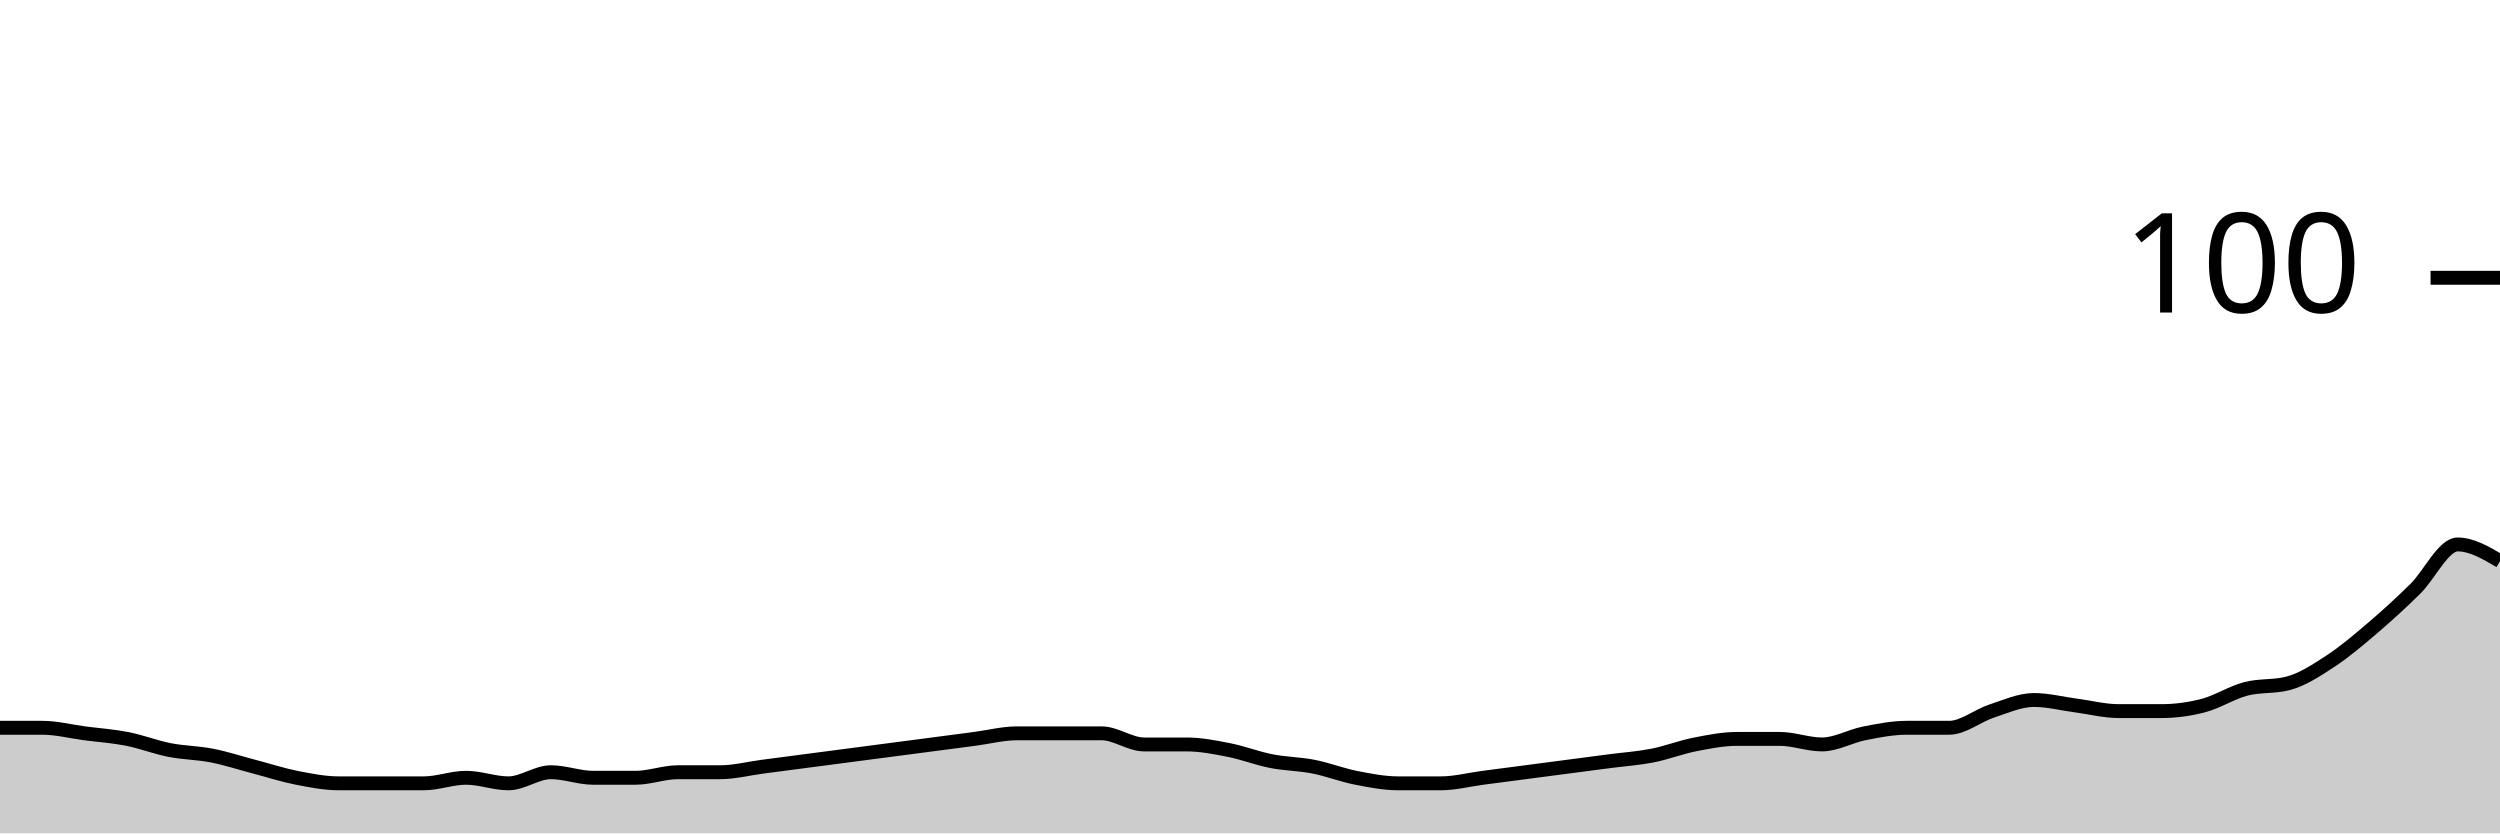
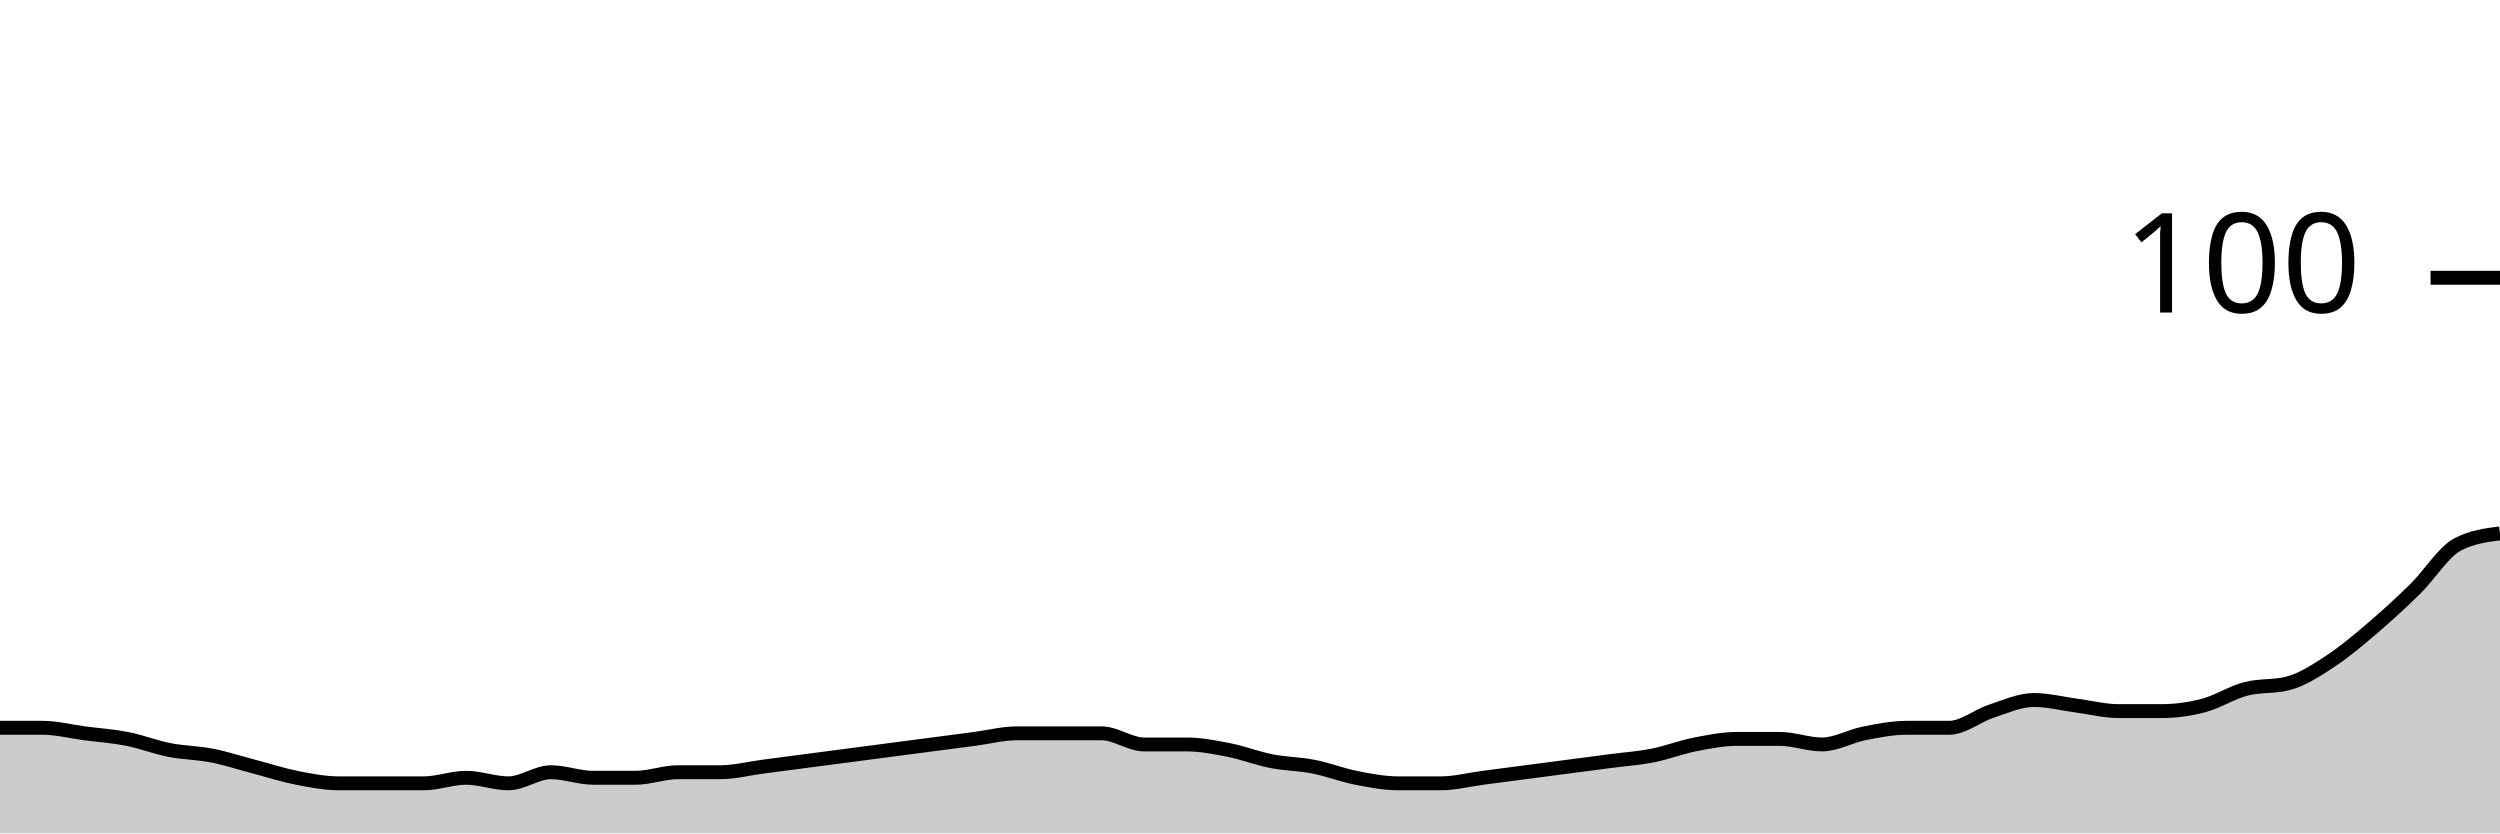
<svg xmlns="http://www.w3.org/2000/svg" viewBox="0 0 180 60">
  <g transform="translate(0,20)">
-     <path class="area" fill="rgba(0, 0, 0, 0.2)" d="M0,32.4C1.017,32.4,2.034,32.4,3.051,32.4C4.068,32.4,5.085,32.667,6.102,32.8C7.119,32.933,8.136,33,9.153,33.2C10.169,33.4,11.186,33.8,12.203,34C13.22,34.2,14.237,34.2,15.254,34.4C16.271,34.6,17.288,34.933,18.305,35.2C19.322,35.467,20.339,35.8,21.356,36C22.373,36.2,23.39,36.4,24.407,36.4C25.424,36.4,26.441,36.4,27.458,36.4C28.475,36.4,29.492,36.4,30.508,36.4C31.525,36.4,32.542,36,33.559,36C34.576,36,35.593,36.4,36.61,36.4C37.627,36.4,38.644,35.6,39.661,35.6C40.678,35.6,41.695,36,42.712,36C43.729,36,44.746,36,45.763,36C46.78,36,47.797,35.6,48.814,35.6C49.831,35.6,50.847,35.6,51.864,35.6C52.881,35.6,53.898,35.333,54.915,35.2C55.932,35.067,56.949,34.933,57.966,34.8C58.983,34.667,60,34.533,61.017,34.4C62.034,34.267,63.051,34.133,64.068,34C65.085,33.867,66.102,33.733,67.119,33.6C68.136,33.467,69.153,33.333,70.169,33.2C71.186,33.067,72.203,32.8,73.22,32.8C74.237,32.8,75.254,32.8,76.271,32.8C77.288,32.8,78.305,32.8,79.322,32.8C80.339,32.8,81.356,33.6,82.373,33.6C83.39,33.6,84.407,33.6,85.424,33.6C86.441,33.6,87.458,33.8,88.475,34C89.492,34.2,90.508,34.6,91.525,34.8C92.542,35,93.559,35,94.576,35.2C95.593,35.4,96.61,35.8,97.627,36C98.644,36.2,99.661,36.4,100.678,36.4C101.695,36.4,102.712,36.4,103.729,36.4C104.746,36.4,105.763,36.133,106.78,36C107.797,35.867,108.814,35.733,109.831,35.6C110.847,35.467,111.864,35.333,112.881,35.2C113.898,35.067,114.915,34.933,115.932,34.8C116.949,34.667,117.966,34.6,118.983,34.4C120,34.2,121.017,33.8,122.034,33.6C123.051,33.4,124.068,33.2,125.085,33.2C126.102,33.2,127.119,33.2,128.136,33.2C129.153,33.2,130.169,33.6,131.186,33.6C132.203,33.6,133.22,33,134.237,32.8C135.254,32.6,136.271,32.4,137.288,32.4C138.305,32.4,139.322,32.4,140.339,32.4C141.356,32.4,142.373,31.533,143.39,31.2C144.407,30.867,145.424,30.4,146.441,30.4C147.458,30.4,148.475,30.667,149.492,30.8C150.508,30.933,151.525,31.2,152.542,31.2C153.559,31.2,154.576,31.2,155.593,31.2C156.61,31.2,157.627,31.067,158.644,30.8C159.661,30.533,160.678,29.867,161.695,29.6C162.712,29.333,163.729,29.467,164.746,29.2C165.763,28.933,166.78,28.267,167.797,27.6C168.814,26.933,169.831,26.067,170.847,25.2C171.864,24.333,172.881,23.4,173.898,22.4C174.915,21.4,175.932,19.2,176.949,19.2C177.966,19.2,178.983,19.8,180,20.4L180,40C178.983,40,177.966,40,176.949,40C175.932,40,174.915,40,173.898,40C172.881,40,171.864,40,170.847,40C169.831,40,168.814,40,167.797,40C166.78,40,165.763,40,164.746,40C163.729,40,162.712,40,161.695,40C160.678,40,159.661,40,158.644,40C157.627,40,156.61,40,155.593,40C154.576,40,153.559,40,152.542,40C151.525,40,150.508,40,149.492,40C148.475,40,147.458,40,146.441,40C145.424,40,144.407,40,143.39,40C142.373,40,141.356,40,140.339,40C139.322,40,138.305,40,137.288,40C136.271,40,135.254,40,134.237,40C133.22,40,132.203,40,131.186,40C130.169,40,129.153,40,128.136,40C127.119,40,126.102,40,125.085,40C124.068,40,123.051,40,122.034,40C121.017,40,120,40,118.983,40C117.966,40,116.949,40,115.932,40C114.915,40,113.898,40,112.881,40C111.864,40,110.847,40,109.831,40C108.814,40,107.797,40,106.78,40C105.763,40,104.746,40,103.729,40C102.712,40,101.695,40,100.678,40C99.661,40,98.644,40,97.627,40C96.61,40,95.593,40,94.576,40C93.559,40,92.542,40,91.525,40C90.508,40,89.492,40,88.475,40C87.458,40,86.441,40,85.424,40C84.407,40,83.39,40,82.373,40C81.356,40,80.339,40,79.322,40C78.305,40,77.288,40,76.271,40C75.254,40,74.237,40,73.22,40C72.203,40,71.186,40,70.169,40C69.153,40,68.136,40,67.119,40C66.102,40,65.085,40,64.068,40C63.051,40,62.034,40,61.017,40C60,40,58.983,40,57.966,40C56.949,40,55.932,40,54.915,40C53.898,40,52.881,40,51.864,40C50.847,40,49.831,40,48.814,40C47.797,40,46.78,40,45.763,40C44.746,40,43.729,40,42.712,40C41.695,40,40.678,40,39.661,40C38.644,40,37.627,40,36.61,40C35.593,40,34.576,40,33.559,40C32.542,40,31.525,40,30.508,40C29.492,40,28.475,40,27.458,40C26.441,40,25.424,40,24.407,40C23.39,40,22.373,40,21.356,40C20.339,40,19.322,40,18.305,40C17.288,40,16.271,40,15.254,40C14.237,40,13.22,40,12.203,40C11.186,40,10.169,40,9.153,40C8.136,40,7.119,40,6.102,40C5.085,40,4.068,40,3.051,40C2.034,40,1.017,40,0,40Z" />
-     <path class="line" stroke="black" fill="none" d="M0,32.4C1.017,32.4,2.034,32.4,3.051,32.4C4.068,32.4,5.085,32.667,6.102,32.8C7.119,32.933,8.136,33,9.153,33.2C10.169,33.4,11.186,33.8,12.203,34C13.22,34.2,14.237,34.2,15.254,34.4C16.271,34.6,17.288,34.933,18.305,35.2C19.322,35.467,20.339,35.8,21.356,36C22.373,36.2,23.39,36.4,24.407,36.4C25.424,36.4,26.441,36.4,27.458,36.4C28.475,36.4,29.492,36.4,30.508,36.4C31.525,36.4,32.542,36,33.559,36C34.576,36,35.593,36.4,36.61,36.4C37.627,36.4,38.644,35.6,39.661,35.6C40.678,35.6,41.695,36,42.712,36C43.729,36,44.746,36,45.763,36C46.78,36,47.797,35.6,48.814,35.6C49.831,35.6,50.847,35.6,51.864,35.6C52.881,35.6,53.898,35.333,54.915,35.2C55.932,35.067,56.949,34.933,57.966,34.8C58.983,34.667,60,34.533,61.017,34.4C62.034,34.267,63.051,34.133,64.068,34C65.085,33.867,66.102,33.733,67.119,33.6C68.136,33.467,69.153,33.333,70.169,33.2C71.186,33.067,72.203,32.8,73.22,32.8C74.237,32.8,75.254,32.8,76.271,32.8C77.288,32.8,78.305,32.8,79.322,32.8C80.339,32.8,81.356,33.6,82.373,33.6C83.39,33.6,84.407,33.6,85.424,33.6C86.441,33.6,87.458,33.8,88.475,34C89.492,34.2,90.508,34.6,91.525,34.8C92.542,35,93.559,35,94.576,35.2C95.593,35.4,96.61,35.8,97.627,36C98.644,36.2,99.661,36.4,100.678,36.4C101.695,36.4,102.712,36.4,103.729,36.4C104.746,36.4,105.763,36.133,106.78,36C107.797,35.867,108.814,35.733,109.831,35.6C110.847,35.467,111.864,35.333,112.881,35.2C113.898,35.067,114.915,34.933,115.932,34.8C116.949,34.667,117.966,34.6,118.983,34.4C120,34.2,121.017,33.8,122.034,33.6C123.051,33.4,124.068,33.2,125.085,33.2C126.102,33.2,127.119,33.2,128.136,33.2C129.153,33.2,130.169,33.6,131.186,33.6C132.203,33.6,133.22,33,134.237,32.8C135.254,32.6,136.271,32.4,137.288,32.4C138.305,32.4,139.322,32.4,140.339,32.4C141.356,32.4,142.373,31.533,143.39,31.2C144.407,30.867,145.424,30.4,146.441,30.4C147.458,30.4,148.475,30.667,149.492,30.8C150.508,30.933,151.525,31.2,152.542,31.2C153.559,31.2,154.576,31.2,155.593,31.2C156.61,31.2,157.627,31.067,158.644,30.8C159.661,30.533,160.678,29.867,161.695,29.6C162.712,29.333,163.729,29.467,164.746,29.2C165.763,28.933,166.78,28.267,167.797,27.6C168.814,26.933,169.831,26.067,170.847,25.2C171.864,24.333,172.881,23.4,173.898,22.4C174.915,21.4,175.932,19.2,176.949,19.2C177.966,19.2,178.983,19.8,180,20.4" />
+     <path class="area" fill="rgba(0, 0, 0, 0.2)" d="M0,32.4C1.017,32.4,2.034,32.4,3.051,32.4C4.068,32.4,5.085,32.667,6.102,32.8C7.119,32.933,8.136,33,9.153,33.2C10.169,33.4,11.186,33.8,12.203,34C13.22,34.2,14.237,34.2,15.254,34.4C16.271,34.6,17.288,34.933,18.305,35.2C19.322,35.467,20.339,35.8,21.356,36C22.373,36.2,23.39,36.4,24.407,36.4C25.424,36.4,26.441,36.4,27.458,36.4C28.475,36.4,29.492,36.4,30.508,36.4C31.525,36.4,32.542,36,33.559,36C34.576,36,35.593,36.4,36.61,36.4C37.627,36.4,38.644,35.6,39.661,35.6C40.678,35.6,41.695,36,42.712,36C43.729,36,44.746,36,45.763,36C46.78,36,47.797,35.6,48.814,35.6C49.831,35.6,50.847,35.6,51.864,35.6C52.881,35.6,53.898,35.333,54.915,35.2C55.932,35.067,56.949,34.933,57.966,34.8C58.983,34.667,60,34.533,61.017,34.4C62.034,34.267,63.051,34.133,64.068,34C65.085,33.867,66.102,33.733,67.119,33.6C68.136,33.467,69.153,33.333,70.169,33.2C71.186,33.067,72.203,32.8,73.22,32.8C74.237,32.8,75.254,32.8,76.271,32.8C77.288,32.8,78.305,32.8,79.322,32.8C80.339,32.8,81.356,33.6,82.373,33.6C83.39,33.6,84.407,33.6,85.424,33.6C86.441,33.6,87.458,33.8,88.475,34C89.492,34.2,90.508,34.6,91.525,34.8C92.542,35,93.559,35,94.576,35.2C95.593,35.4,96.61,35.8,97.627,36C98.644,36.2,99.661,36.4,100.678,36.4C101.695,36.4,102.712,36.4,103.729,36.4C104.746,36.4,105.763,36.133,106.78,36C107.797,35.867,108.814,35.733,109.831,35.6C110.847,35.467,111.864,35.333,112.881,35.2C113.898,35.067,114.915,34.933,115.932,34.8C116.949,34.667,117.966,34.6,118.983,34.4C120,34.2,121.017,33.8,122.034,33.6C123.051,33.4,124.068,33.2,125.085,33.2C126.102,33.2,127.119,33.2,128.136,33.2C129.153,33.2,130.169,33.6,131.186,33.6C132.203,33.6,133.22,33,134.237,32.8C135.254,32.6,136.271,32.4,137.288,32.4C138.305,32.4,139.322,32.4,140.339,32.4C141.356,32.4,142.373,31.533,143.39,31.2C144.407,30.867,145.424,30.4,146.441,30.4C147.458,30.4,148.475,30.667,149.492,30.8C150.508,30.933,151.525,31.2,152.542,31.2C153.559,31.2,154.576,31.2,155.593,31.2C156.61,31.2,157.627,31.067,158.644,30.8C159.661,30.533,160.678,29.867,161.695,29.6C162.712,29.333,163.729,29.467,164.746,29.2C165.763,28.933,166.78,28.267,167.797,27.6C168.814,26.933,169.831,26.067,170.847,25.2C171.864,24.333,172.881,23.4,173.898,22.4C174.915,21.4,175.932,19.733,176.949,19.2C177.966,18.667,178.983,18.533,180,18.4L180,40C178.983,40,177.966,40,176.949,40C175.932,40,174.915,40,173.898,40C172.881,40,171.864,40,170.847,40C169.831,40,168.814,40,167.797,40C166.78,40,165.763,40,164.746,40C163.729,40,162.712,40,161.695,40C160.678,40,159.661,40,158.644,40C157.627,40,156.61,40,155.593,40C154.576,40,153.559,40,152.542,40C151.525,40,150.508,40,149.492,40C148.475,40,147.458,40,146.441,40C145.424,40,144.407,40,143.39,40C142.373,40,141.356,40,140.339,40C139.322,40,138.305,40,137.288,40C136.271,40,135.254,40,134.237,40C133.22,40,132.203,40,131.186,40C130.169,40,129.153,40,128.136,40C127.119,40,126.102,40,125.085,40C124.068,40,123.051,40,122.034,40C121.017,40,120,40,118.983,40C117.966,40,116.949,40,115.932,40C114.915,40,113.898,40,112.881,40C111.864,40,110.847,40,109.831,40C108.814,40,107.797,40,106.78,40C105.763,40,104.746,40,103.729,40C102.712,40,101.695,40,100.678,40C99.661,40,98.644,40,97.627,40C96.61,40,95.593,40,94.576,40C93.559,40,92.542,40,91.525,40C90.508,40,89.492,40,88.475,40C87.458,40,86.441,40,85.424,40C84.407,40,83.39,40,82.373,40C81.356,40,80.339,40,79.322,40C78.305,40,77.288,40,76.271,40C75.254,40,74.237,40,73.22,40C72.203,40,71.186,40,70.169,40C69.153,40,68.136,40,67.119,40C66.102,40,65.085,40,64.068,40C63.051,40,62.034,40,61.017,40C60,40,58.983,40,57.966,40C56.949,40,55.932,40,54.915,40C53.898,40,52.881,40,51.864,40C50.847,40,49.831,40,48.814,40C47.797,40,46.78,40,45.763,40C44.746,40,43.729,40,42.712,40C41.695,40,40.678,40,39.661,40C38.644,40,37.627,40,36.61,40C35.593,40,34.576,40,33.559,40C32.542,40,31.525,40,30.508,40C29.492,40,28.475,40,27.458,40C26.441,40,25.424,40,24.407,40C23.39,40,22.373,40,21.356,40C20.339,40,19.322,40,18.305,40C17.288,40,16.271,40,15.254,40C14.237,40,13.22,40,12.203,40C11.186,40,10.169,40,9.153,40C8.136,40,7.119,40,6.102,40C5.085,40,4.068,40,3.051,40C2.034,40,1.017,40,0,40Z" />
+     <path class="line" stroke="black" fill="none" d="M0,32.4C1.017,32.4,2.034,32.4,3.051,32.4C4.068,32.4,5.085,32.667,6.102,32.8C7.119,32.933,8.136,33,9.153,33.2C10.169,33.4,11.186,33.8,12.203,34C13.22,34.2,14.237,34.2,15.254,34.4C16.271,34.6,17.288,34.933,18.305,35.2C19.322,35.467,20.339,35.8,21.356,36C22.373,36.2,23.39,36.4,24.407,36.4C25.424,36.4,26.441,36.4,27.458,36.4C28.475,36.4,29.492,36.4,30.508,36.4C31.525,36.4,32.542,36,33.559,36C34.576,36,35.593,36.4,36.61,36.4C37.627,36.4,38.644,35.6,39.661,35.6C40.678,35.6,41.695,36,42.712,36C43.729,36,44.746,36,45.763,36C46.78,36,47.797,35.6,48.814,35.6C49.831,35.6,50.847,35.6,51.864,35.6C52.881,35.6,53.898,35.333,54.915,35.2C55.932,35.067,56.949,34.933,57.966,34.8C58.983,34.667,60,34.533,61.017,34.4C62.034,34.267,63.051,34.133,64.068,34C65.085,33.867,66.102,33.733,67.119,33.6C68.136,33.467,69.153,33.333,70.169,33.2C71.186,33.067,72.203,32.8,73.22,32.8C74.237,32.8,75.254,32.8,76.271,32.8C77.288,32.8,78.305,32.8,79.322,32.8C80.339,32.8,81.356,33.6,82.373,33.6C83.39,33.6,84.407,33.6,85.424,33.6C86.441,33.6,87.458,33.8,88.475,34C89.492,34.2,90.508,34.6,91.525,34.8C92.542,35,93.559,35,94.576,35.2C95.593,35.4,96.61,35.8,97.627,36C98.644,36.2,99.661,36.4,100.678,36.4C101.695,36.4,102.712,36.4,103.729,36.4C104.746,36.4,105.763,36.133,106.78,36C107.797,35.867,108.814,35.733,109.831,35.6C110.847,35.467,111.864,35.333,112.881,35.2C113.898,35.067,114.915,34.933,115.932,34.8C116.949,34.667,117.966,34.6,118.983,34.4C120,34.2,121.017,33.8,122.034,33.6C123.051,33.4,124.068,33.2,125.085,33.2C126.102,33.2,127.119,33.2,128.136,33.2C129.153,33.2,130.169,33.6,131.186,33.6C132.203,33.6,133.22,33,134.237,32.8C135.254,32.6,136.271,32.4,137.288,32.4C138.305,32.4,139.322,32.4,140.339,32.4C141.356,32.4,142.373,31.533,143.39,31.2C144.407,30.867,145.424,30.4,146.441,30.4C147.458,30.4,148.475,30.667,149.492,30.8C150.508,30.933,151.525,31.2,152.542,31.2C153.559,31.2,154.576,31.2,155.593,31.2C156.61,31.2,157.627,31.067,158.644,30.8C159.661,30.533,160.678,29.867,161.695,29.6C162.712,29.333,163.729,29.467,164.746,29.2C165.763,28.933,166.78,28.267,167.797,27.6C168.814,26.933,169.831,26.067,170.847,25.2C171.864,24.333,172.881,23.4,173.898,22.4C174.915,21.4,175.932,19.733,176.949,19.2C177.966,18.667,178.983,18.533,180,18.4" />
    <path class="axis-ceiling" stroke-width="1" stroke="black" fill="none" d="M175,0L180,0" />
    <text class="axis-ceiling-label" font-family="sans-serif" text-anchor="end" font-size="10px" x="170" y="2.5">100</text>
  </g>
</svg>
